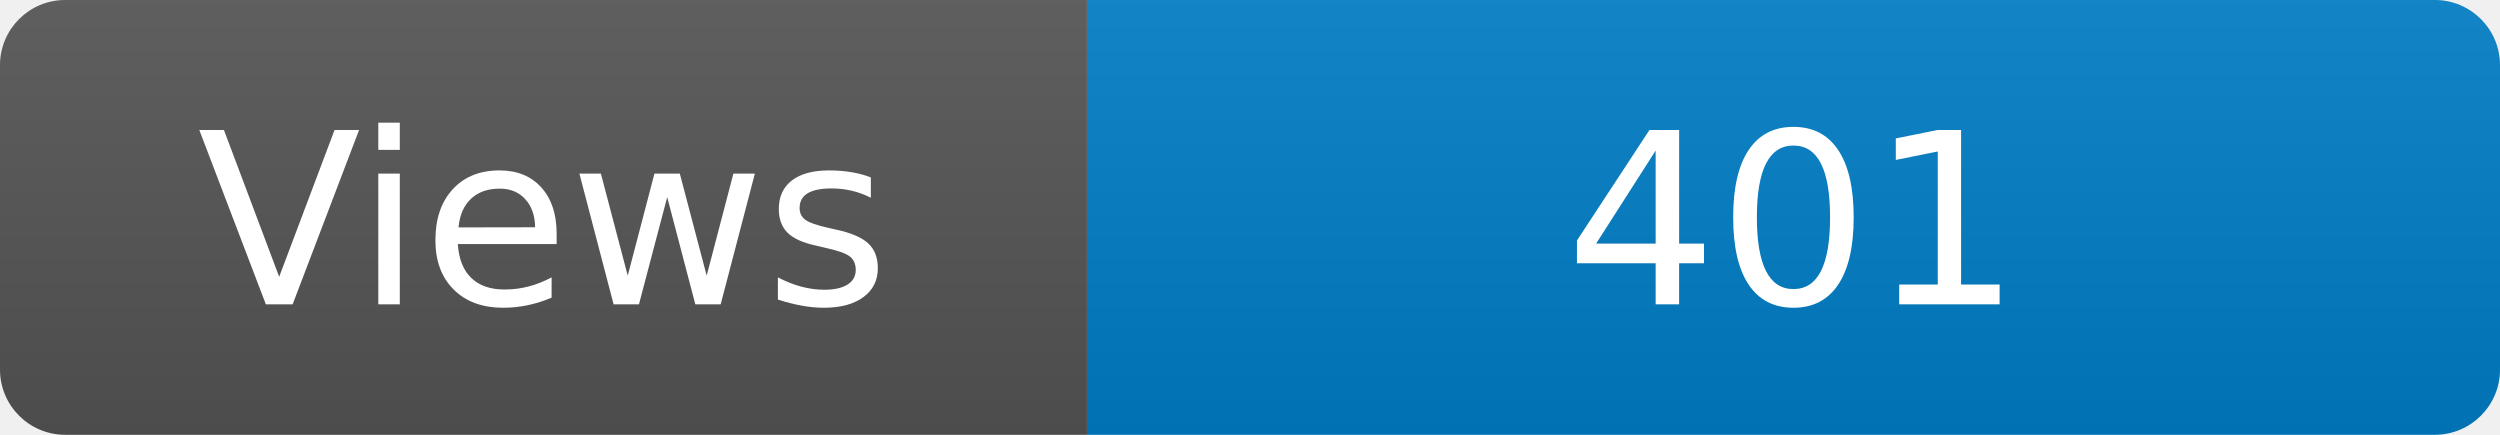
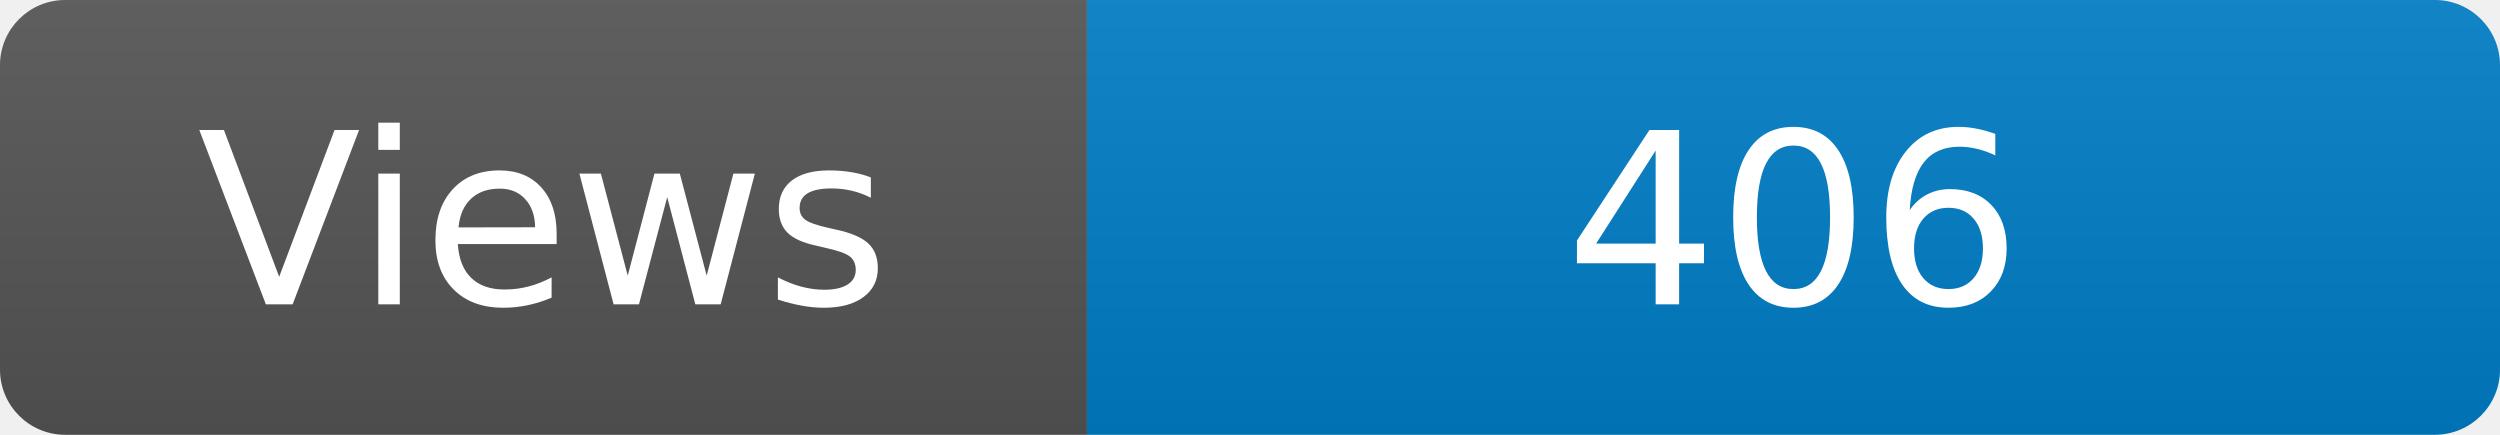
<svg xmlns="http://www.w3.org/2000/svg" width="115" height="20" role="img" aria-label="Maintained?: yes">
  <linearGradient id="s" x2="0" y2="100%">
    <stop offset="0" stop-color="#bbb" stop-opacity=".1" />
    <stop offset="1" stop-opacity=".1" />
  </linearGradient>
  <clipPath id="r">
    <rect width="115" height="20" rx="3" fill="#fff" />
  </clipPath>
  <g clip-path="url(#r)">
    <rect width="50" height="20" fill="#555" />
    <rect x="50" width="160" height="20" fill="#007ec6" />
    <rect width="115" height="20" fill="url(#s)" />
  </g>
  <g fill="#fff" text-anchor="middle" font-family="Verdana,Geneva,DejaVu Sans,sans-serif" font-size="110">
    <text x="250" y="140" transform="scale(.1)" fill="#fff">Views</text>
-     <text x="825" y="140" transform="scale(.1)" fill="#fff">401</text>
+     <text x="825" y="140" transform="scale(.1)" fill="#fff">406</text>
  </g>
</svg>
